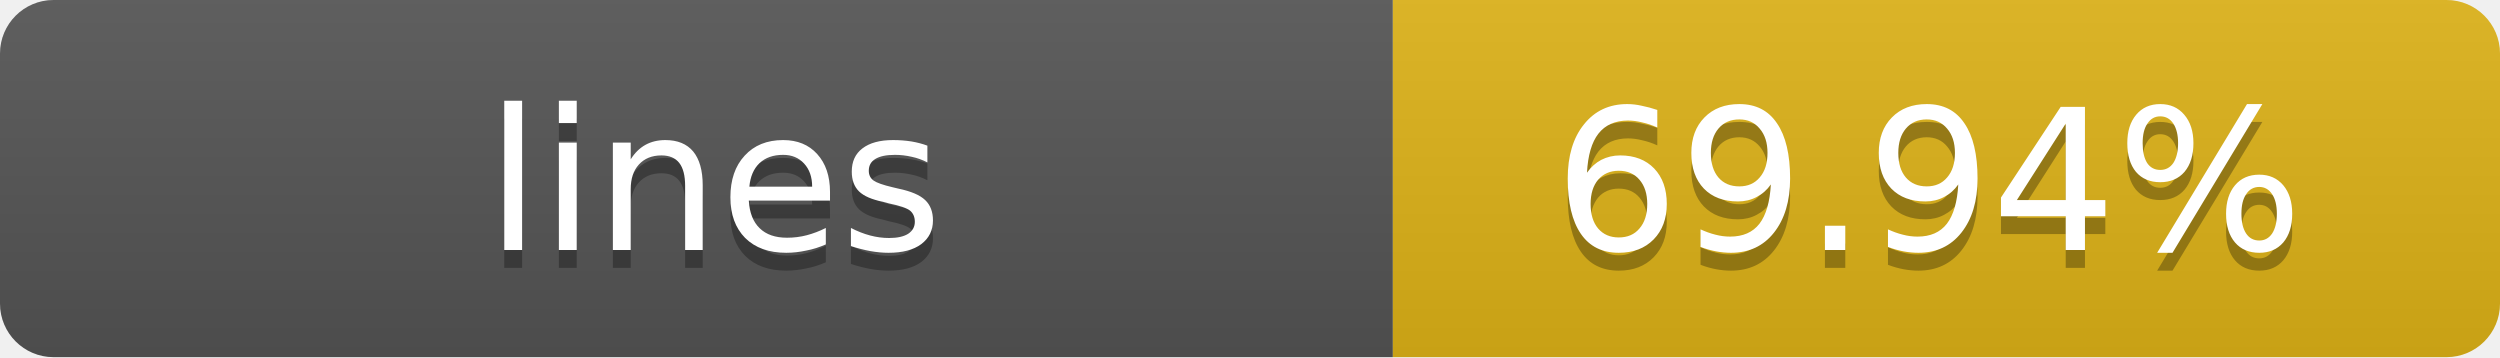
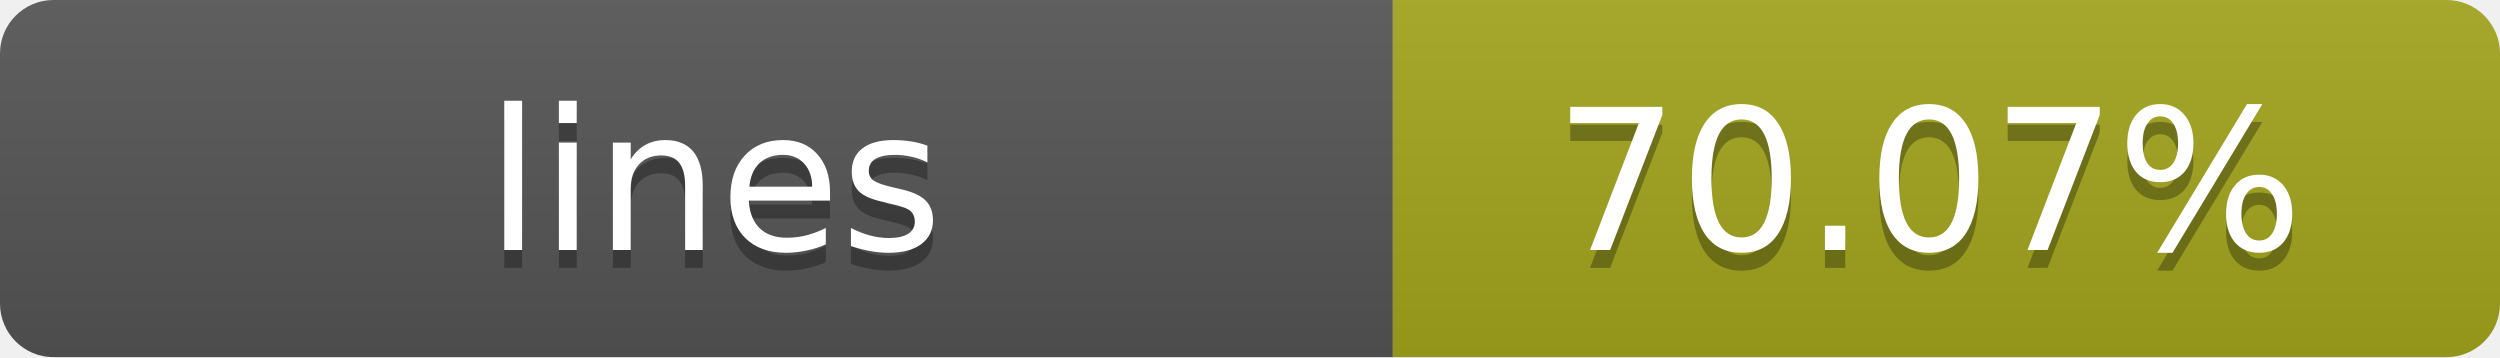
- <svg xmlns="http://www.w3.org/2000/svg" width="140" height="20" role="img" aria-label="lines: 69.94%">
+ <svg xmlns="http://www.w3.org/2000/svg" width="140" height="20" role="img" aria-label="lines: 70.07%">
  <linearGradient id="s" x2="0" y2="100%">
    <stop offset="0" stop-color="#bbb" stop-opacity=".1" />
    <stop offset="1" stop-opacity=".1" />
  </linearGradient>
  <clipPath id="r">
    <rect width="140" height="20" rx="3" fill="#fff" />
  </clipPath>
  <g clip-path="url(#r)">
    <rect width="78" height="20" fill="#555" />
-     <rect x="78" width="62" height="20" fill="#dfb317" />
+     <rect x="78" width="62" height="20" fill="#a4a61d" />
    <rect width="140" height="20" fill="url(#s)" />
  </g>
  <g fill="#fff" text-anchor="middle" font-family="Verdana,Geneva,DejaVu Sans,sans-serif" text-rendering="geometricPrecision" font-size="11">
    <text x="40" y="15" fill="#010101" fill-opacity=".3">lines</text>
    <text x="40" y="14">lines</text>
-     <text x="108" y="15" fill="#010101" fill-opacity=".3">69.94%</text>
-     <text x="108" y="14">69.94%</text>
+     <text x="108" y="15" fill="#010101" fill-opacity=".3">70.07%</text>
+     <text x="108" y="14">70.07%</text>
  </g>
</svg>
